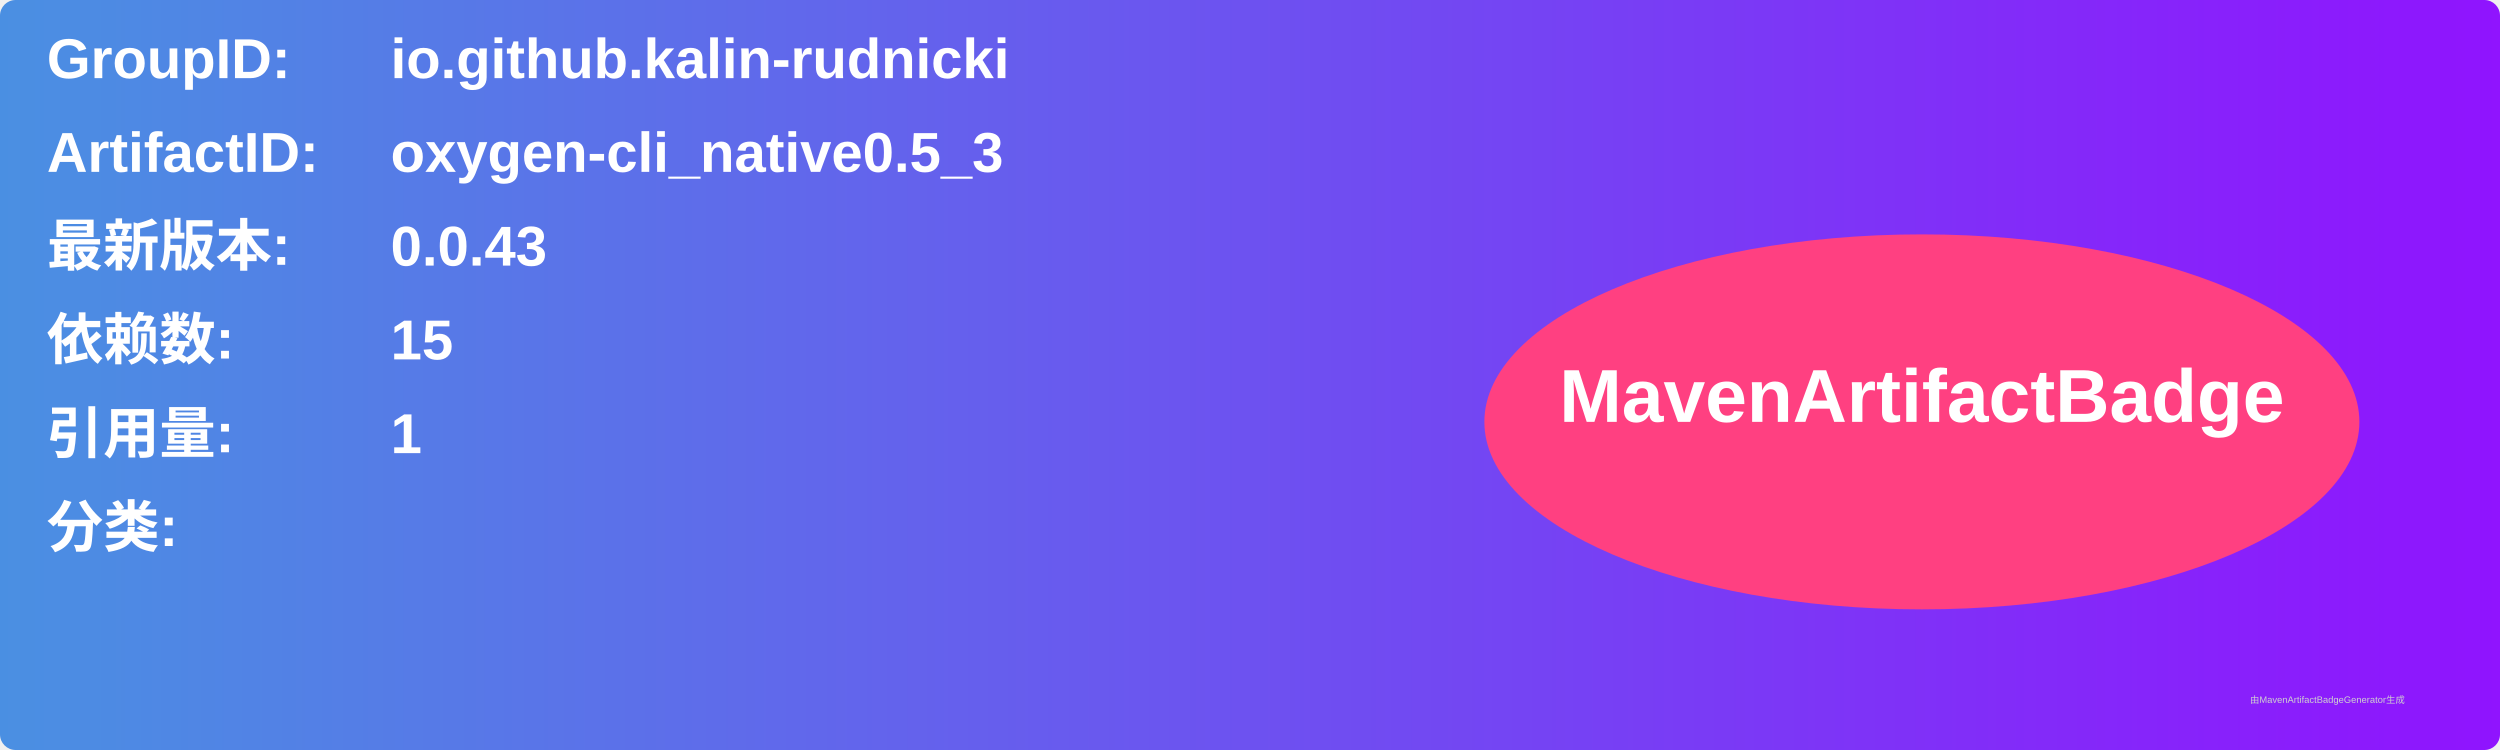
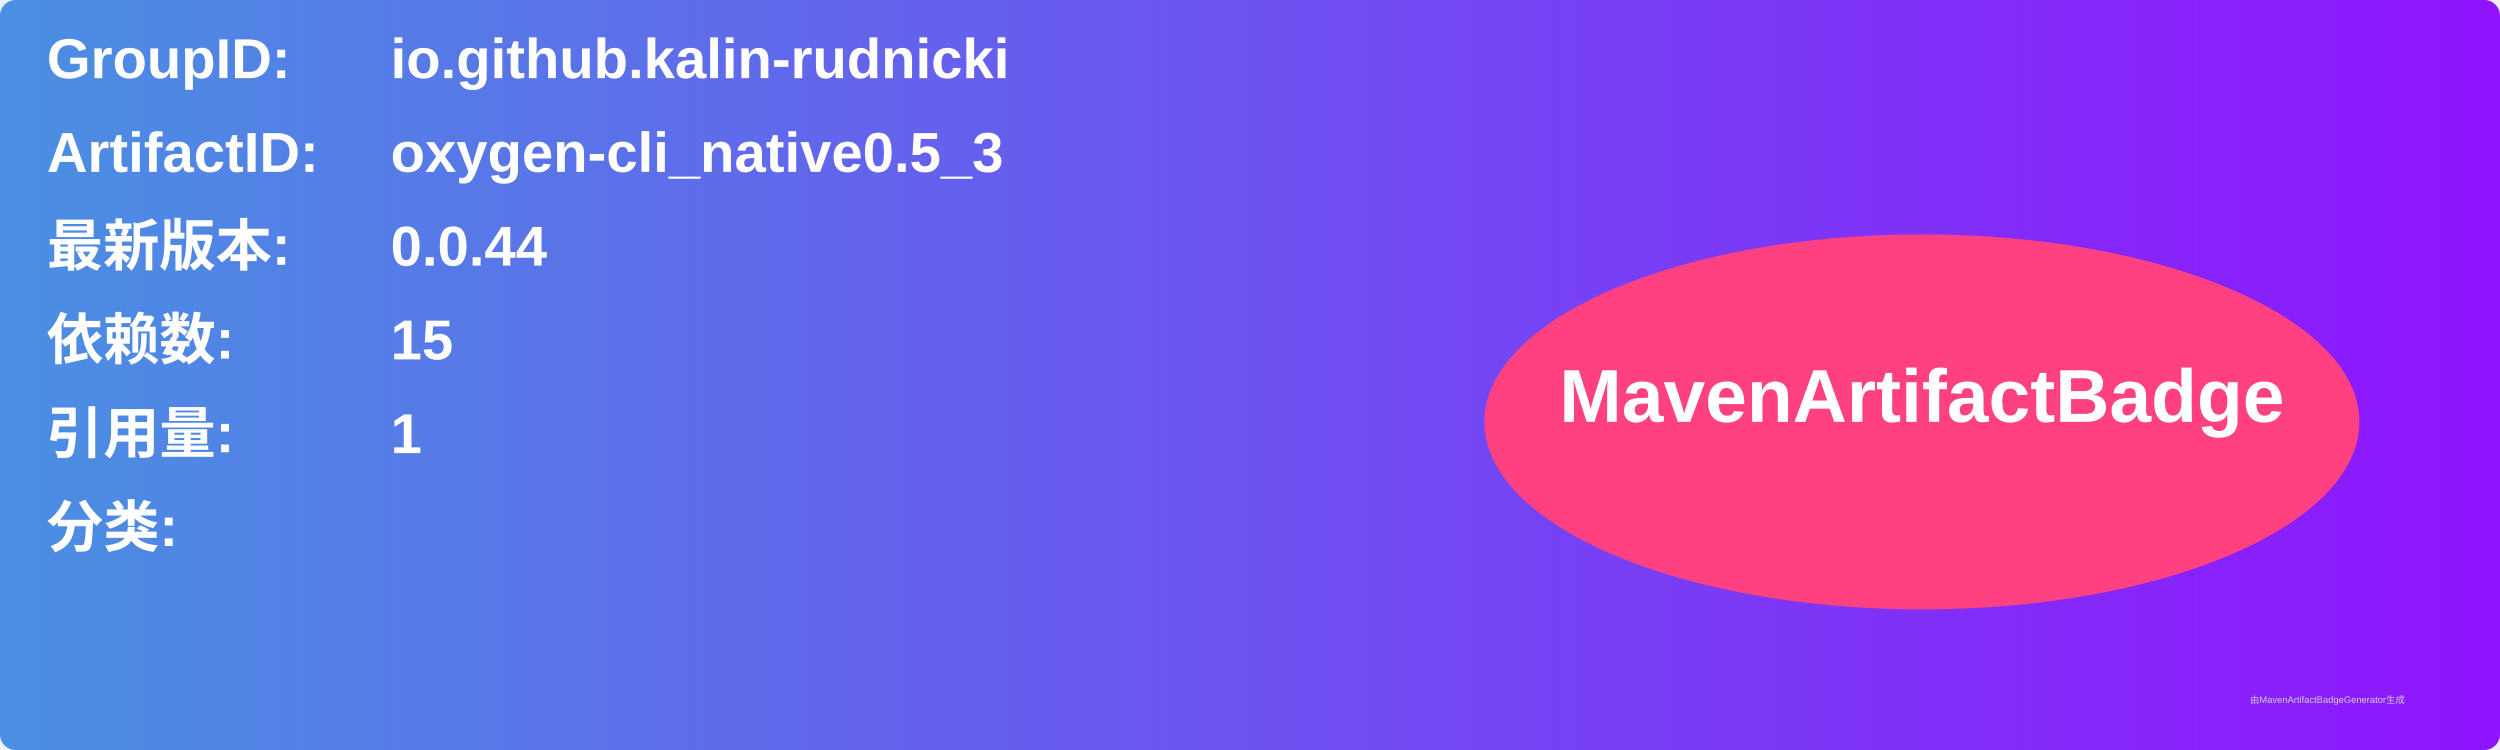
<svg xmlns="http://www.w3.org/2000/svg" width="800" height="240" viewBox="0 0 800 240">
  <linearGradient id="grad" x1="0%" y1="0%" x2="100%" y2="0%">
    <stop offset="0%" stop-color="#4a90e2" />
    <stop offset="100%" stop-color="#9013fe" />
  </linearGradient>
  <rect width="100%" height="100%" rx="5" ry="5" fill="url(#grad)" />
  <g transform="translate(15, 15)">
    <text x="0" y="10" font-family="Arial" font-size="18" fill="white" font-weight="bold" width="260">GroupID:</text>
    <text x="110" y="10" font-family="Arial" font-size="18" fill="white" font-weight="bold" width="460">io.github.kalin-rudnicki</text>
    <text x="0" y="40" font-family="Arial" font-size="18" fill="white" font-weight="bold" width="260">ArtifactID:</text>
    <text x="110" y="40" font-family="Arial" font-size="18" fill="white" font-weight="bold" width="460">oxygen-cli_native0.5_3</text>
    <text x="0" y="70" font-family="Arial" font-size="18" fill="white" font-weight="bold">最新版本:</text>
    <text x="110" y="70" font-family="Arial" font-size="18" fill="white" font-weight="bold">
-       <tspan font-weight="bold">0.0.43</tspan>
+       <tspan font-weight="bold">0.0.44</tspan>
    </text>
    <text x="0" y="100" font-family="Arial" font-size="18" fill="white" font-weight="bold">依赖数: </text>
    <text x="110" y="100" font-family="Arial" font-size="18" fill="white">
      <tspan font-weight="bold">15</tspan>
    </text>
    <text x="0" y="130" font-family="Arial" font-size="18" fill="white" font-weight="bold">引用量: </text>
    <text x="110" y="130" font-family="Arial" font-size="18" fill="white">
      <tspan font-weight="bold">1</tspan>
    </text>
    <text x="0" y="160" font-family="Arial" font-size="18" fill="white" font-weight="bold">分类:</text>
    <text x="10" y="190" font-family="Arial" font-size="10" fill="white">
      <tspan font-weight="bold" />
    </text>
    <ellipse cx="600" cy="120" rx="140" ry="60" fill="#ff4081" />
    <text x="600" y="120" text-anchor="middle" font-family="Arial" font-size="24" fill="white" font-weight="bold">MavenArtifactBadge</text>
  </g>
  <text x="720" y="225" font-family="Arial" font-size="3" fill="#d0d0d0">由MavenArtifactBadgeGenerator生成</text>
</svg>
